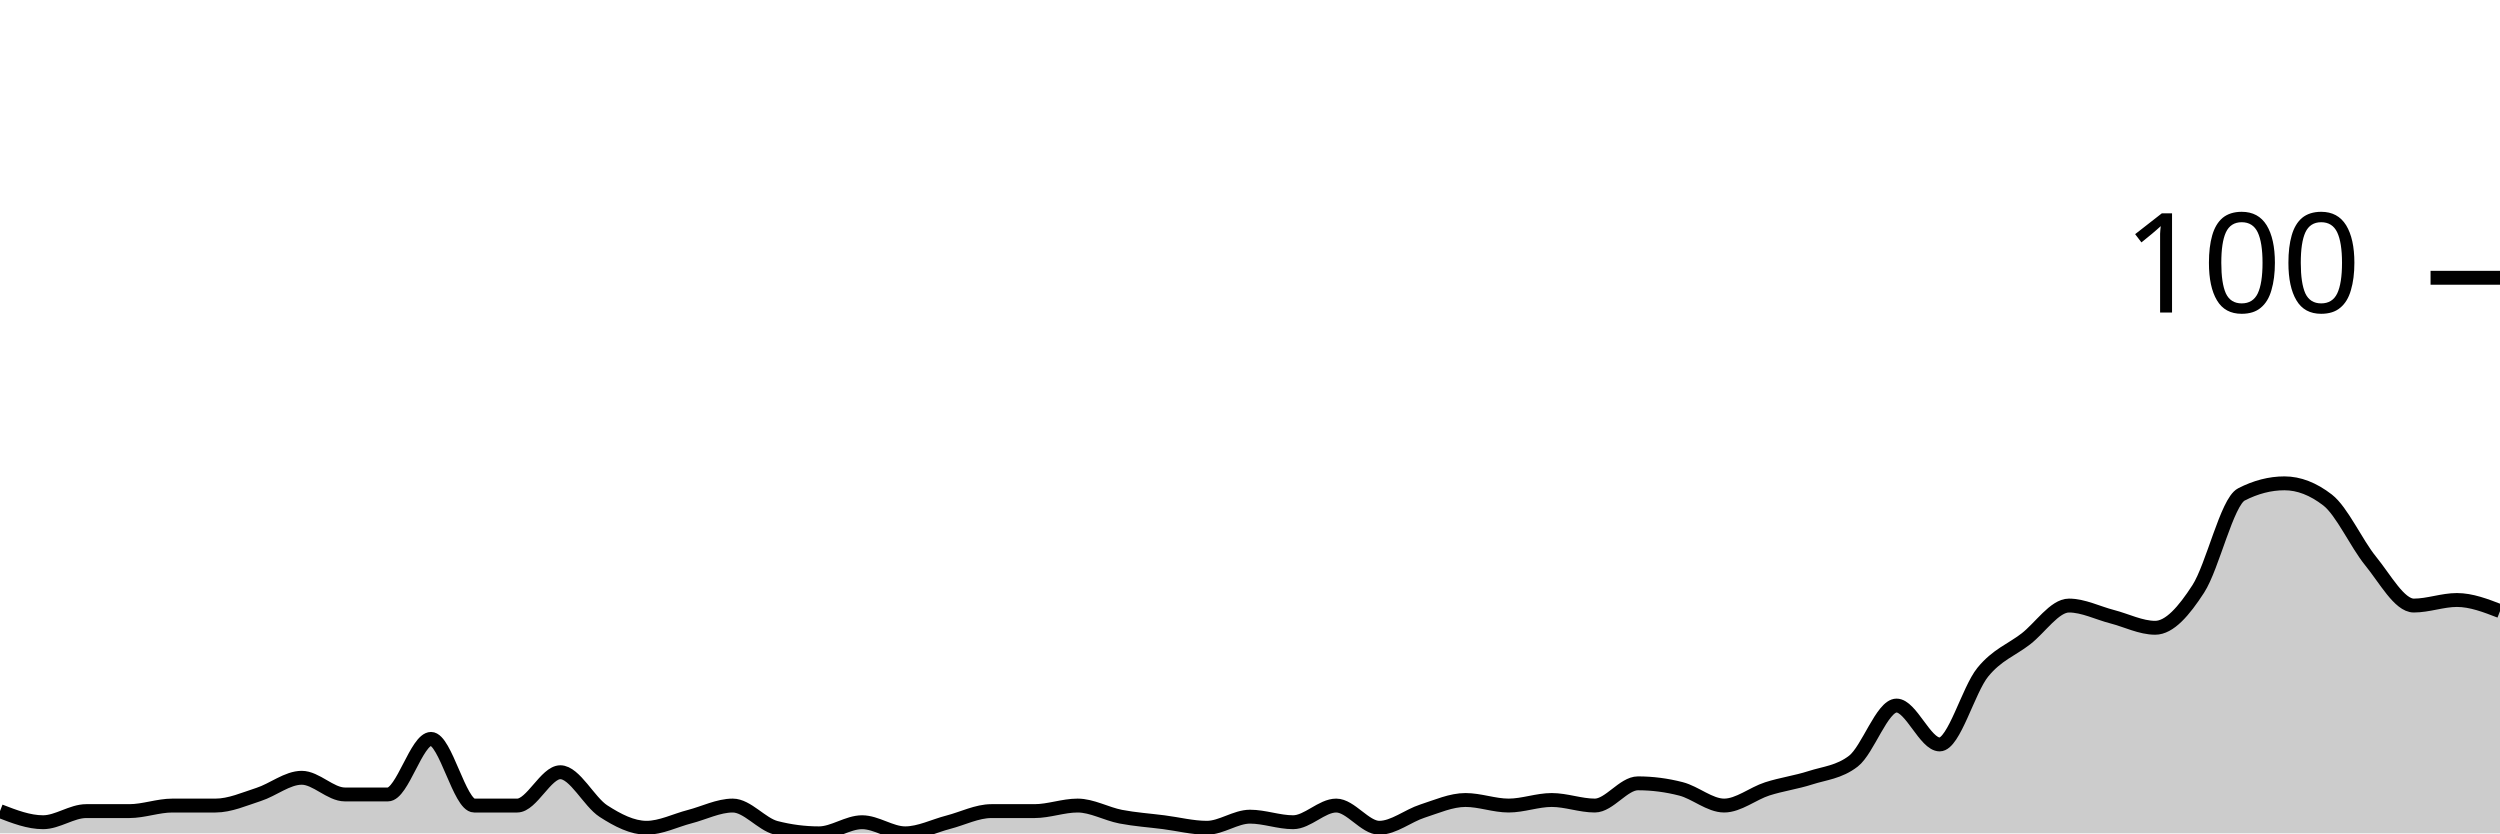
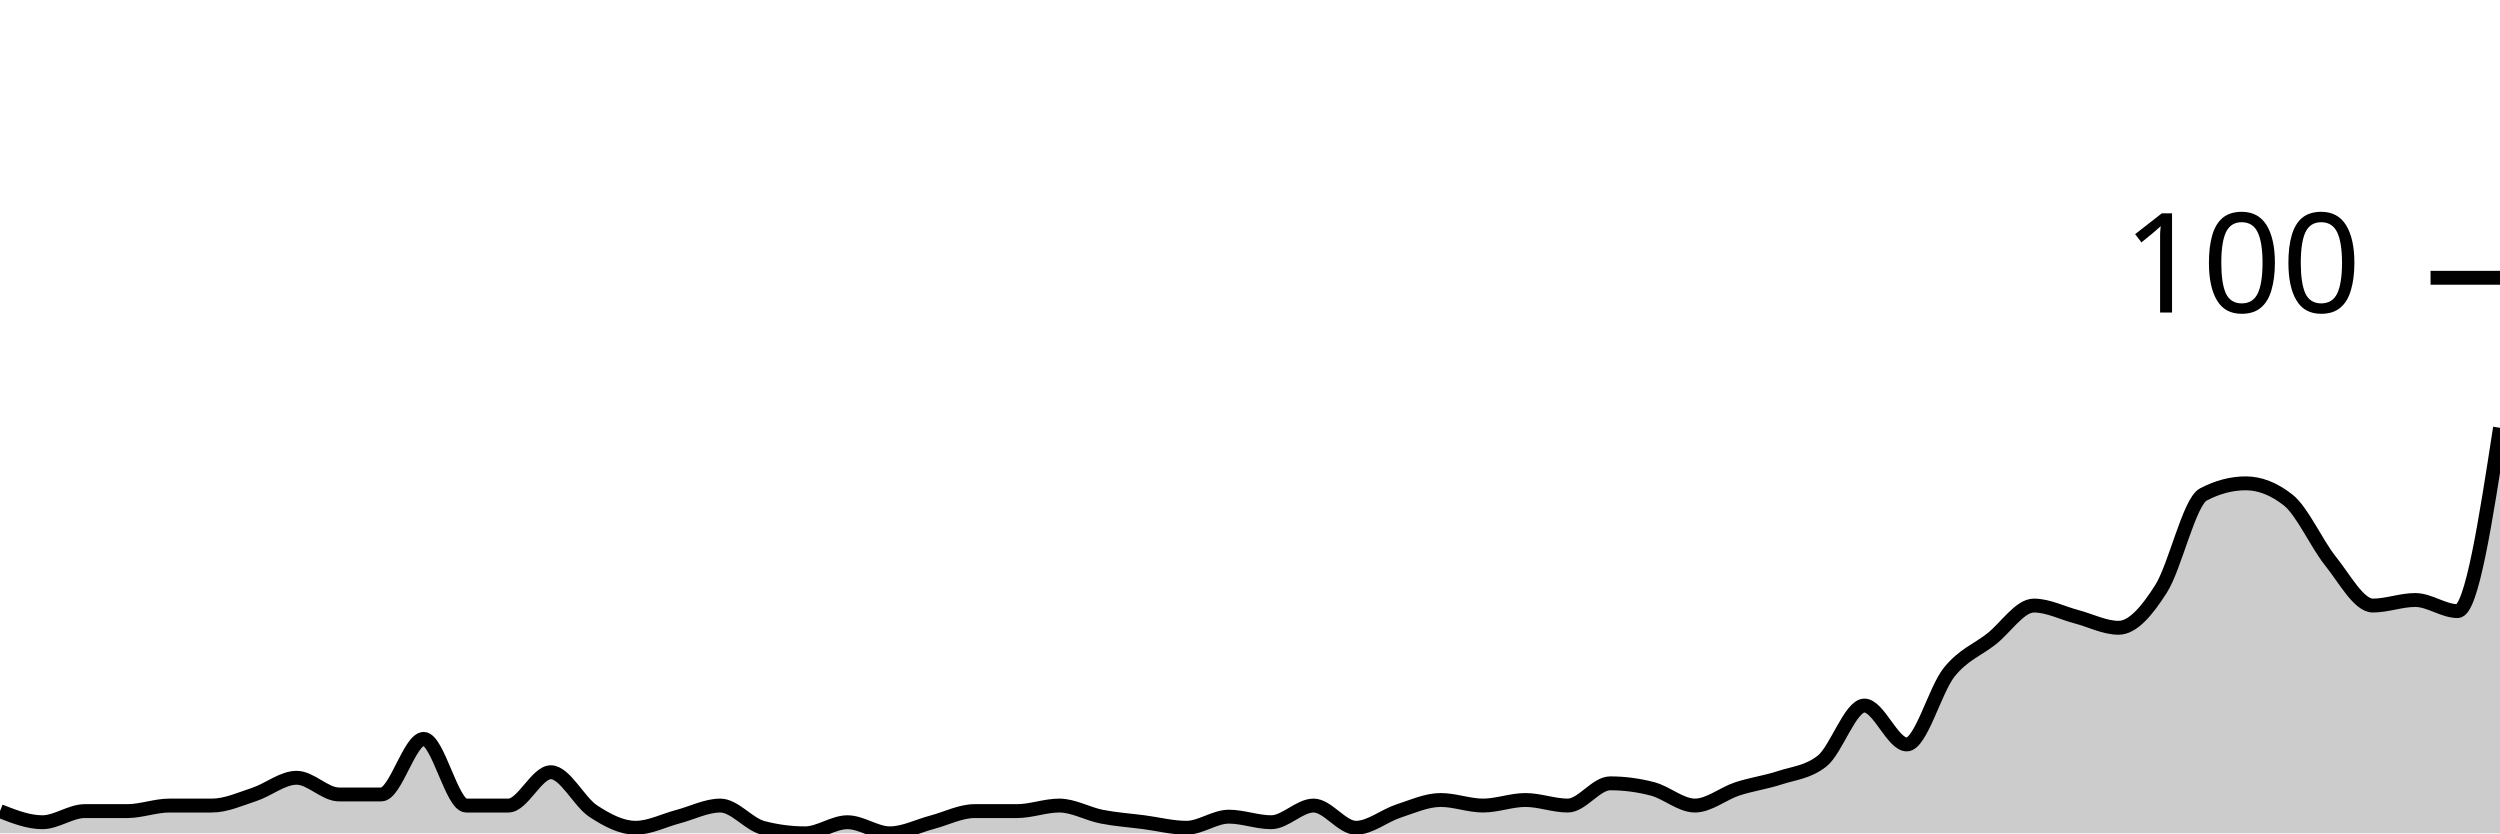
<svg xmlns="http://www.w3.org/2000/svg" viewBox="0 0 180 60">
  <g transform="translate(0,20)">
-     <path class="area" fill="rgba(0, 0, 0, 0.2)" d="M0,38.4C1.034,38.8,2.069,39.2,3.103,39.2C4.138,39.2,5.172,38.4,6.207,38.4C7.241,38.4,8.276,38.4,9.31,38.4C10.345,38.4,11.379,38,12.414,38C13.448,38,14.483,38,15.517,38C16.552,38,17.586,37.533,18.621,37.2C19.655,36.867,20.69,36,21.724,36C22.759,36,23.793,37.2,24.828,37.2C25.862,37.2,26.897,37.2,27.931,37.2C28.966,37.2,30,33.2,31.034,33.2C32.069,33.2,33.103,38,34.138,38C35.172,38,36.207,38,37.241,38C38.276,38,39.31,35.6,40.345,35.6C41.379,35.6,42.414,37.733,43.448,38.4C44.483,39.067,45.517,39.6,46.552,39.6C47.586,39.6,48.621,39.067,49.655,38.8C50.69,38.533,51.724,38,52.759,38C53.793,38,54.828,39.333,55.862,39.6C56.897,39.867,57.931,40,58.966,40C60,40,61.034,39.2,62.069,39.2C63.103,39.2,64.138,40,65.172,40C66.207,40,67.241,39.467,68.276,39.2C69.31,38.933,70.345,38.4,71.379,38.4C72.414,38.4,73.448,38.4,74.483,38.4C75.517,38.4,76.552,38,77.586,38C78.621,38,79.655,38.6,80.69,38.8C81.724,39,82.759,39.067,83.793,39.2C84.828,39.333,85.862,39.6,86.897,39.6C87.931,39.6,88.966,38.8,90,38.8C91.034,38.8,92.069,39.2,93.103,39.2C94.138,39.2,95.172,38,96.207,38C97.241,38,98.276,39.6,99.31,39.6C100.345,39.6,101.379,38.733,102.414,38.4C103.448,38.067,104.483,37.6,105.517,37.6C106.552,37.6,107.586,38,108.621,38C109.655,38,110.69,37.6,111.724,37.6C112.759,37.6,113.793,38,114.828,38C115.862,38,116.897,36.4,117.931,36.4C118.966,36.4,120,36.533,121.034,36.8C122.069,37.067,123.103,38,124.138,38C125.172,38,126.207,37.133,127.241,36.8C128.276,36.467,129.31,36.333,130.345,36C131.379,35.667,132.414,35.6,133.448,34.8C134.483,34,135.517,30.8,136.552,30.8C137.586,30.8,138.621,33.6,139.655,33.6C140.69,33.6,141.724,29.667,142.759,28.4C143.793,27.133,144.828,26.8,145.862,26C146.897,25.2,147.931,23.6,148.966,23.6C150,23.6,151.034,24.133,152.069,24.4C153.103,24.667,154.138,25.2,155.172,25.2C156.207,25.2,157.241,24,158.276,22.4C159.31,20.8,160.345,16.133,161.379,15.6C162.414,15.067,163.448,14.8,164.483,14.8C165.517,14.8,166.552,15.2,167.586,16C168.621,16.8,169.655,19.133,170.69,20.4C171.724,21.667,172.759,23.6,173.793,23.6C174.828,23.6,175.862,23.2,176.897,23.2C177.931,23.2,178.966,23.6,180,24L180,40C178.966,40,177.931,40,176.897,40C175.862,40,174.828,40,173.793,40C172.759,40,171.724,40,170.69,40C169.655,40,168.621,40,167.586,40C166.552,40,165.517,40,164.483,40C163.448,40,162.414,40,161.379,40C160.345,40,159.31,40,158.276,40C157.241,40,156.207,40,155.172,40C154.138,40,153.103,40,152.069,40C151.034,40,150,40,148.966,40C147.931,40,146.897,40,145.862,40C144.828,40,143.793,40,142.759,40C141.724,40,140.69,40,139.655,40C138.621,40,137.586,40,136.552,40C135.517,40,134.483,40,133.448,40C132.414,40,131.379,40,130.345,40C129.31,40,128.276,40,127.241,40C126.207,40,125.172,40,124.138,40C123.103,40,122.069,40,121.034,40C120,40,118.966,40,117.931,40C116.897,40,115.862,40,114.828,40C113.793,40,112.759,40,111.724,40C110.69,40,109.655,40,108.621,40C107.586,40,106.552,40,105.517,40C104.483,40,103.448,40,102.414,40C101.379,40,100.345,40,99.31,40C98.276,40,97.241,40,96.207,40C95.172,40,94.138,40,93.103,40C92.069,40,91.034,40,90,40C88.966,40,87.931,40,86.897,40C85.862,40,84.828,40,83.793,40C82.759,40,81.724,40,80.69,40C79.655,40,78.621,40,77.586,40C76.552,40,75.517,40,74.483,40C73.448,40,72.414,40,71.379,40C70.345,40,69.31,40,68.276,40C67.241,40,66.207,40,65.172,40C64.138,40,63.103,40,62.069,40C61.034,40,60,40,58.966,40C57.931,40,56.897,40,55.862,40C54.828,40,53.793,40,52.759,40C51.724,40,50.69,40,49.655,40C48.621,40,47.586,40,46.552,40C45.517,40,44.483,40,43.448,40C42.414,40,41.379,40,40.345,40C39.31,40,38.276,40,37.241,40C36.207,40,35.172,40,34.138,40C33.103,40,32.069,40,31.034,40C30,40,28.966,40,27.931,40C26.897,40,25.862,40,24.828,40C23.793,40,22.759,40,21.724,40C20.69,40,19.655,40,18.621,40C17.586,40,16.552,40,15.517,40C14.483,40,13.448,40,12.414,40C11.379,40,10.345,40,9.31,40C8.276,40,7.241,40,6.207,40C5.172,40,4.138,40,3.103,40C2.069,40,1.034,40,0,40Z" />
-     <path class="line" stroke="black" fill="none" d="M0,38.4C1.034,38.8,2.069,39.2,3.103,39.2C4.138,39.2,5.172,38.4,6.207,38.4C7.241,38.4,8.276,38.4,9.31,38.4C10.345,38.4,11.379,38,12.414,38C13.448,38,14.483,38,15.517,38C16.552,38,17.586,37.533,18.621,37.2C19.655,36.867,20.69,36,21.724,36C22.759,36,23.793,37.2,24.828,37.2C25.862,37.2,26.897,37.2,27.931,37.2C28.966,37.2,30,33.2,31.034,33.2C32.069,33.2,33.103,38,34.138,38C35.172,38,36.207,38,37.241,38C38.276,38,39.31,35.6,40.345,35.6C41.379,35.6,42.414,37.733,43.448,38.4C44.483,39.067,45.517,39.6,46.552,39.6C47.586,39.6,48.621,39.067,49.655,38.8C50.69,38.533,51.724,38,52.759,38C53.793,38,54.828,39.333,55.862,39.6C56.897,39.867,57.931,40,58.966,40C60,40,61.034,39.2,62.069,39.2C63.103,39.2,64.138,40,65.172,40C66.207,40,67.241,39.467,68.276,39.2C69.31,38.933,70.345,38.4,71.379,38.4C72.414,38.4,73.448,38.4,74.483,38.4C75.517,38.4,76.552,38,77.586,38C78.621,38,79.655,38.6,80.69,38.8C81.724,39,82.759,39.067,83.793,39.2C84.828,39.333,85.862,39.6,86.897,39.6C87.931,39.6,88.966,38.8,90,38.8C91.034,38.8,92.069,39.2,93.103,39.2C94.138,39.2,95.172,38,96.207,38C97.241,38,98.276,39.6,99.31,39.6C100.345,39.6,101.379,38.733,102.414,38.4C103.448,38.067,104.483,37.6,105.517,37.6C106.552,37.6,107.586,38,108.621,38C109.655,38,110.69,37.6,111.724,37.6C112.759,37.6,113.793,38,114.828,38C115.862,38,116.897,36.4,117.931,36.4C118.966,36.4,120,36.533,121.034,36.8C122.069,37.067,123.103,38,124.138,38C125.172,38,126.207,37.133,127.241,36.8C128.276,36.467,129.31,36.333,130.345,36C131.379,35.667,132.414,35.6,133.448,34.8C134.483,34,135.517,30.8,136.552,30.8C137.586,30.8,138.621,33.6,139.655,33.6C140.69,33.6,141.724,29.667,142.759,28.4C143.793,27.133,144.828,26.8,145.862,26C146.897,25.2,147.931,23.6,148.966,23.6C150,23.6,151.034,24.133,152.069,24.4C153.103,24.667,154.138,25.2,155.172,25.2C156.207,25.2,157.241,24,158.276,22.4C159.31,20.8,160.345,16.133,161.379,15.6C162.414,15.067,163.448,14.8,164.483,14.8C165.517,14.8,166.552,15.2,167.586,16C168.621,16.8,169.655,19.133,170.69,20.4C171.724,21.667,172.759,23.6,173.793,23.6C174.828,23.6,175.862,23.2,176.897,23.2C177.931,23.2,178.966,23.6,180,24" />
+     <path class="area" fill="rgba(0, 0, 0, 0.2)" d="M0,38.4C1.017,38.8,2.034,39.2,3.051,39.2C4.068,39.2,5.085,38.4,6.102,38.4C7.119,38.4,8.136,38.4,9.153,38.4C10.169,38.4,11.186,38,12.203,38C13.22,38,14.237,38,15.254,38C16.271,38,17.288,37.533,18.305,37.2C19.322,36.867,20.339,36,21.356,36C22.373,36,23.39,37.2,24.407,37.2C25.424,37.2,26.441,37.2,27.458,37.2C28.475,37.2,29.492,33.2,30.508,33.2C31.525,33.2,32.542,38,33.559,38C34.576,38,35.593,38,36.61,38C37.627,38,38.644,35.6,39.661,35.6C40.678,35.6,41.695,37.733,42.712,38.4C43.729,39.067,44.746,39.6,45.763,39.6C46.78,39.6,47.797,39.067,48.814,38.8C49.831,38.533,50.847,38,51.864,38C52.881,38,53.898,39.333,54.915,39.6C55.932,39.867,56.949,40,57.966,40C58.983,40,60,39.2,61.017,39.2C62.034,39.2,63.051,40,64.068,40C65.085,40,66.102,39.467,67.119,39.2C68.136,38.933,69.153,38.4,70.169,38.4C71.186,38.4,72.203,38.4,73.22,38.4C74.237,38.4,75.254,38,76.271,38C77.288,38,78.305,38.6,79.322,38.8C80.339,39,81.356,39.067,82.373,39.2C83.39,39.333,84.407,39.6,85.424,39.6C86.441,39.6,87.458,38.8,88.475,38.8C89.492,38.8,90.508,39.2,91.525,39.2C92.542,39.2,93.559,38,94.576,38C95.593,38,96.61,39.6,97.627,39.6C98.644,39.6,99.661,38.733,100.678,38.4C101.695,38.067,102.712,37.6,103.729,37.6C104.746,37.6,105.763,38,106.78,38C107.797,38,108.814,37.6,109.831,37.6C110.847,37.6,111.864,38,112.881,38C113.898,38,114.915,36.4,115.932,36.4C116.949,36.4,117.966,36.533,118.983,36.8C120,37.067,121.017,38,122.034,38C123.051,38,124.068,37.133,125.085,36.8C126.102,36.467,127.119,36.333,128.136,36C129.153,35.667,130.169,35.6,131.186,34.8C132.203,34,133.22,30.8,134.237,30.8C135.254,30.8,136.271,33.6,137.288,33.6C138.305,33.6,139.322,29.667,140.339,28.4C141.356,27.133,142.373,26.8,143.39,26C144.407,25.2,145.424,23.6,146.441,23.6C147.458,23.6,148.475,24.133,149.492,24.4C150.508,24.667,151.525,25.2,152.542,25.2C153.559,25.2,154.576,24,155.593,22.4C156.61,20.8,157.627,16.133,158.644,15.6C159.661,15.067,160.678,14.8,161.695,14.8C162.712,14.8,163.729,15.2,164.746,16C165.763,16.8,166.78,19.133,167.797,20.4C168.814,21.667,169.831,23.6,170.847,23.6C171.864,23.6,172.881,23.2,173.898,23.2C174.915,23.2,175.932,24,176.949,24C177.966,24,178.983,17.4,180,10.8L180,40C178.983,40,177.966,40,176.949,40C175.932,40,174.915,40,173.898,40C172.881,40,171.864,40,170.847,40C169.831,40,168.814,40,167.797,40C166.78,40,165.763,40,164.746,40C163.729,40,162.712,40,161.695,40C160.678,40,159.661,40,158.644,40C157.627,40,156.61,40,155.593,40C154.576,40,153.559,40,152.542,40C151.525,40,150.508,40,149.492,40C148.475,40,147.458,40,146.441,40C145.424,40,144.407,40,143.39,40C142.373,40,141.356,40,140.339,40C139.322,40,138.305,40,137.288,40C136.271,40,135.254,40,134.237,40C133.22,40,132.203,40,131.186,40C130.169,40,129.153,40,128.136,40C127.119,40,126.102,40,125.085,40C124.068,40,123.051,40,122.034,40C121.017,40,120,40,118.983,40C117.966,40,116.949,40,115.932,40C114.915,40,113.898,40,112.881,40C111.864,40,110.847,40,109.831,40C108.814,40,107.797,40,106.78,40C105.763,40,104.746,40,103.729,40C102.712,40,101.695,40,100.678,40C99.661,40,98.644,40,97.627,40C96.61,40,95.593,40,94.576,40C93.559,40,92.542,40,91.525,40C90.508,40,89.492,40,88.475,40C87.458,40,86.441,40,85.424,40C84.407,40,83.39,40,82.373,40C81.356,40,80.339,40,79.322,40C78.305,40,77.288,40,76.271,40C75.254,40,74.237,40,73.22,40C72.203,40,71.186,40,70.169,40C69.153,40,68.136,40,67.119,40C66.102,40,65.085,40,64.068,40C63.051,40,62.034,40,61.017,40C60,40,58.983,40,57.966,40C56.949,40,55.932,40,54.915,40C53.898,40,52.881,40,51.864,40C50.847,40,49.831,40,48.814,40C47.797,40,46.78,40,45.763,40C44.746,40,43.729,40,42.712,40C41.695,40,40.678,40,39.661,40C38.644,40,37.627,40,36.61,40C35.593,40,34.576,40,33.559,40C32.542,40,31.525,40,30.508,40C29.492,40,28.475,40,27.458,40C26.441,40,25.424,40,24.407,40C23.39,40,22.373,40,21.356,40C20.339,40,19.322,40,18.305,40C17.288,40,16.271,40,15.254,40C14.237,40,13.22,40,12.203,40C11.186,40,10.169,40,9.153,40C8.136,40,7.119,40,6.102,40C5.085,40,4.068,40,3.051,40C2.034,40,1.017,40,0,40Z" />
+     <path class="line" stroke="black" fill="none" d="M0,38.4C1.017,38.8,2.034,39.2,3.051,39.2C4.068,39.2,5.085,38.4,6.102,38.4C7.119,38.4,8.136,38.4,9.153,38.4C10.169,38.4,11.186,38,12.203,38C13.22,38,14.237,38,15.254,38C16.271,38,17.288,37.533,18.305,37.2C19.322,36.867,20.339,36,21.356,36C22.373,36,23.39,37.2,24.407,37.2C25.424,37.2,26.441,37.2,27.458,37.2C28.475,37.2,29.492,33.2,30.508,33.2C31.525,33.2,32.542,38,33.559,38C34.576,38,35.593,38,36.61,38C37.627,38,38.644,35.6,39.661,35.6C40.678,35.6,41.695,37.733,42.712,38.4C43.729,39.067,44.746,39.6,45.763,39.6C46.78,39.6,47.797,39.067,48.814,38.8C49.831,38.533,50.847,38,51.864,38C52.881,38,53.898,39.333,54.915,39.6C55.932,39.867,56.949,40,57.966,40C58.983,40,60,39.2,61.017,39.2C62.034,39.2,63.051,40,64.068,40C65.085,40,66.102,39.467,67.119,39.2C68.136,38.933,69.153,38.4,70.169,38.4C71.186,38.4,72.203,38.4,73.22,38.4C74.237,38.4,75.254,38,76.271,38C77.288,38,78.305,38.6,79.322,38.8C80.339,39,81.356,39.067,82.373,39.2C83.39,39.333,84.407,39.6,85.424,39.6C86.441,39.6,87.458,38.8,88.475,38.8C89.492,38.8,90.508,39.2,91.525,39.2C92.542,39.2,93.559,38,94.576,38C95.593,38,96.61,39.6,97.627,39.6C98.644,39.6,99.661,38.733,100.678,38.4C101.695,38.067,102.712,37.6,103.729,37.6C104.746,37.6,105.763,38,106.78,38C107.797,38,108.814,37.6,109.831,37.6C110.847,37.6,111.864,38,112.881,38C113.898,38,114.915,36.4,115.932,36.4C116.949,36.4,117.966,36.533,118.983,36.8C120,37.067,121.017,38,122.034,38C123.051,38,124.068,37.133,125.085,36.8C126.102,36.467,127.119,36.333,128.136,36C129.153,35.667,130.169,35.6,131.186,34.8C132.203,34,133.22,30.8,134.237,30.8C135.254,30.8,136.271,33.6,137.288,33.6C138.305,33.6,139.322,29.667,140.339,28.4C141.356,27.133,142.373,26.8,143.39,26C144.407,25.2,145.424,23.6,146.441,23.6C147.458,23.6,148.475,24.133,149.492,24.4C150.508,24.667,151.525,25.2,152.542,25.2C153.559,25.2,154.576,24,155.593,22.4C156.61,20.8,157.627,16.133,158.644,15.6C159.661,15.067,160.678,14.8,161.695,14.8C162.712,14.8,163.729,15.2,164.746,16C165.763,16.8,166.78,19.133,167.797,20.4C168.814,21.667,169.831,23.6,170.847,23.6C171.864,23.6,172.881,23.2,173.898,23.2C174.915,23.2,175.932,24,176.949,24C177.966,24,178.983,17.4,180,10.8" />
    <path class="axis-ceiling" stroke-width="1" stroke="black" fill="none" d="M175,0L180,0" />
    <text class="axis-ceiling-label" font-family="sans-serif" text-anchor="end" font-size="10px" x="170" y="2.5">100</text>
  </g>
</svg>
